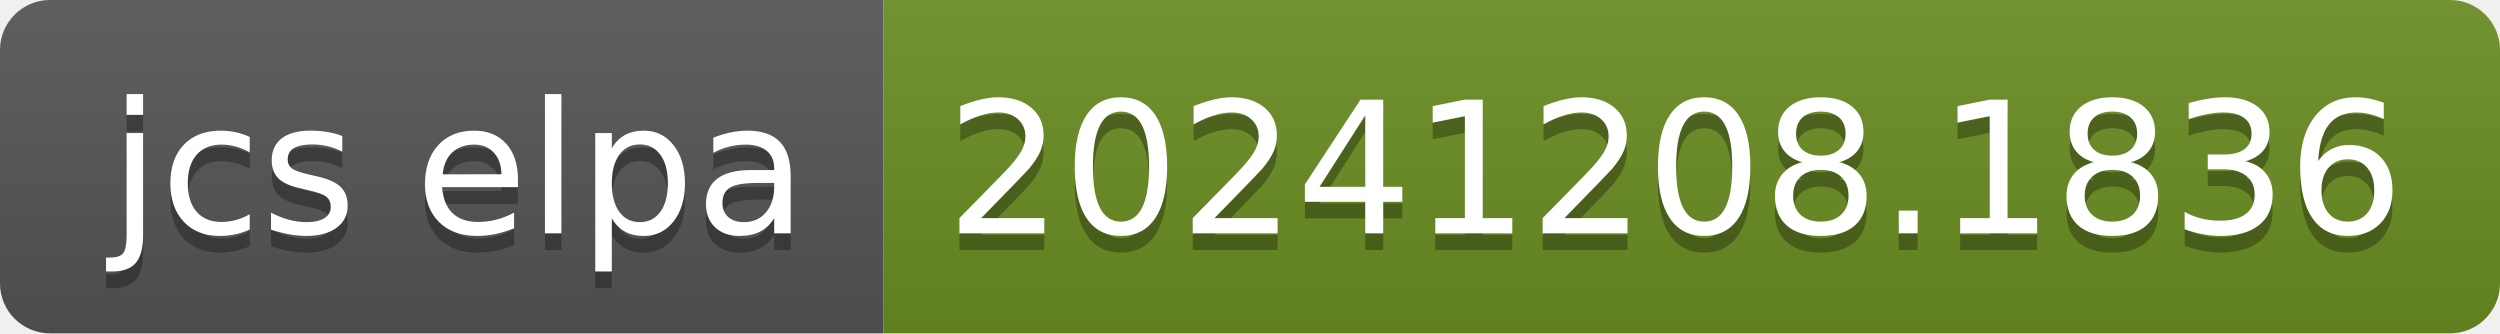
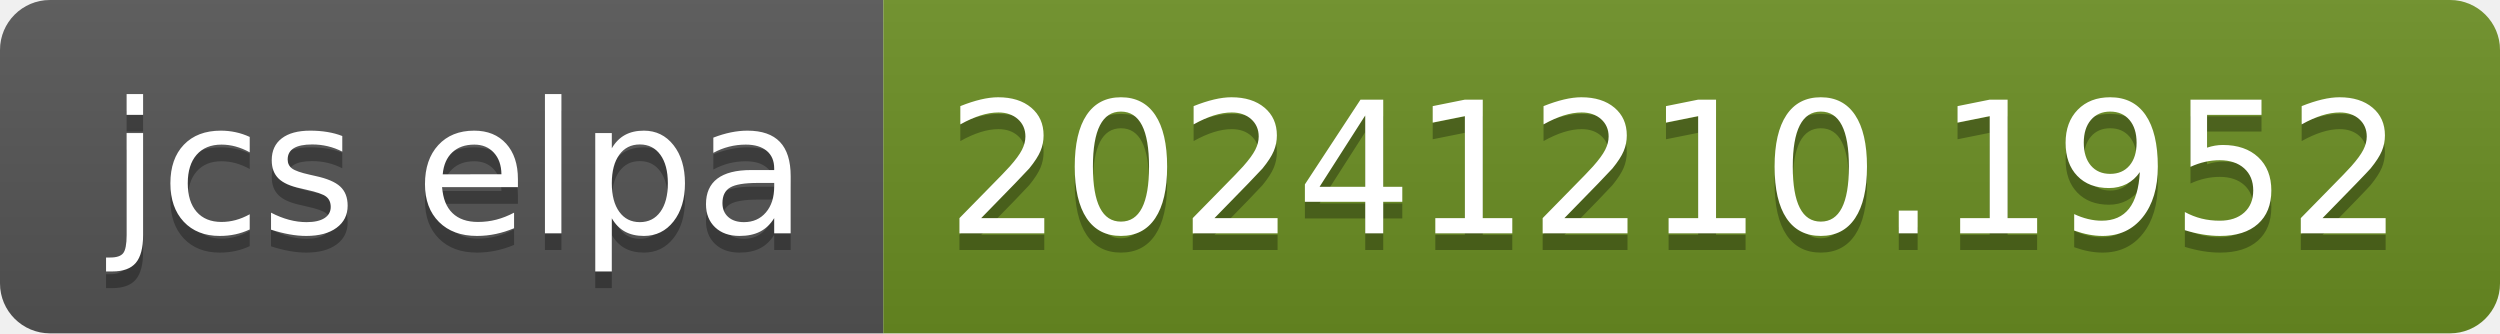
- <svg xmlns="http://www.w3.org/2000/svg" width="150" height="20" role="img" aria-label="jcs elpa: 20241208.1836">
+ <svg xmlns="http://www.w3.org/2000/svg" width="150" height="20" role="img" aria-label="jcs elpa: 20241210.1952">
  <linearGradient id="s" x2="0" y2="100%">
    <stop offset="0" stop-color="#bbb" stop-opacity=".1" />
    <stop offset="1" stop-opacity=".1" />
  </linearGradient>
  <clipPath id="r">
    <rect width="150" height="20" rx="3" fill="#fff" />
  </clipPath>
  <g clip-path="url(#r)">
    <rect width="53" height="20" fill="#555" />
    <rect x="53" width="97" height="20" fill="#6b8e23" />
    <rect width="150" height="20" fill="url(#s)" />
  </g>
  <g fill="#fff" text-anchor="middle" font-family="Verdana,Geneva,DejaVu Sans,sans-serif" text-rendering="geometricPrecision" font-size="110">
    <text aria-hidden="true" x="275" y="150" fill="#010101" fill-opacity=".3" transform="scale(.1)" textLength="430">jcs elpa</text>
    <text x="275" y="140" transform="scale(.1)" fill="#fff" textLength="430">jcs elpa</text>
-     <text aria-hidden="true" x="1005" y="150" fill="#010101" fill-opacity=".3" transform="scale(.1)" textLength="870">20241208.1836</text>
-     <text x="1005" y="140" transform="scale(.1)" fill="#fff" textLength="870">20241208.1836</text>
+     <text aria-hidden="true" x="1005" y="150" fill="#010101" fill-opacity=".3" transform="scale(.1)" textLength="870">20241210.1952</text>
+     <text x="1005" y="140" transform="scale(.1)" fill="#fff" textLength="870">20241210.1952</text>
  </g>
</svg>
